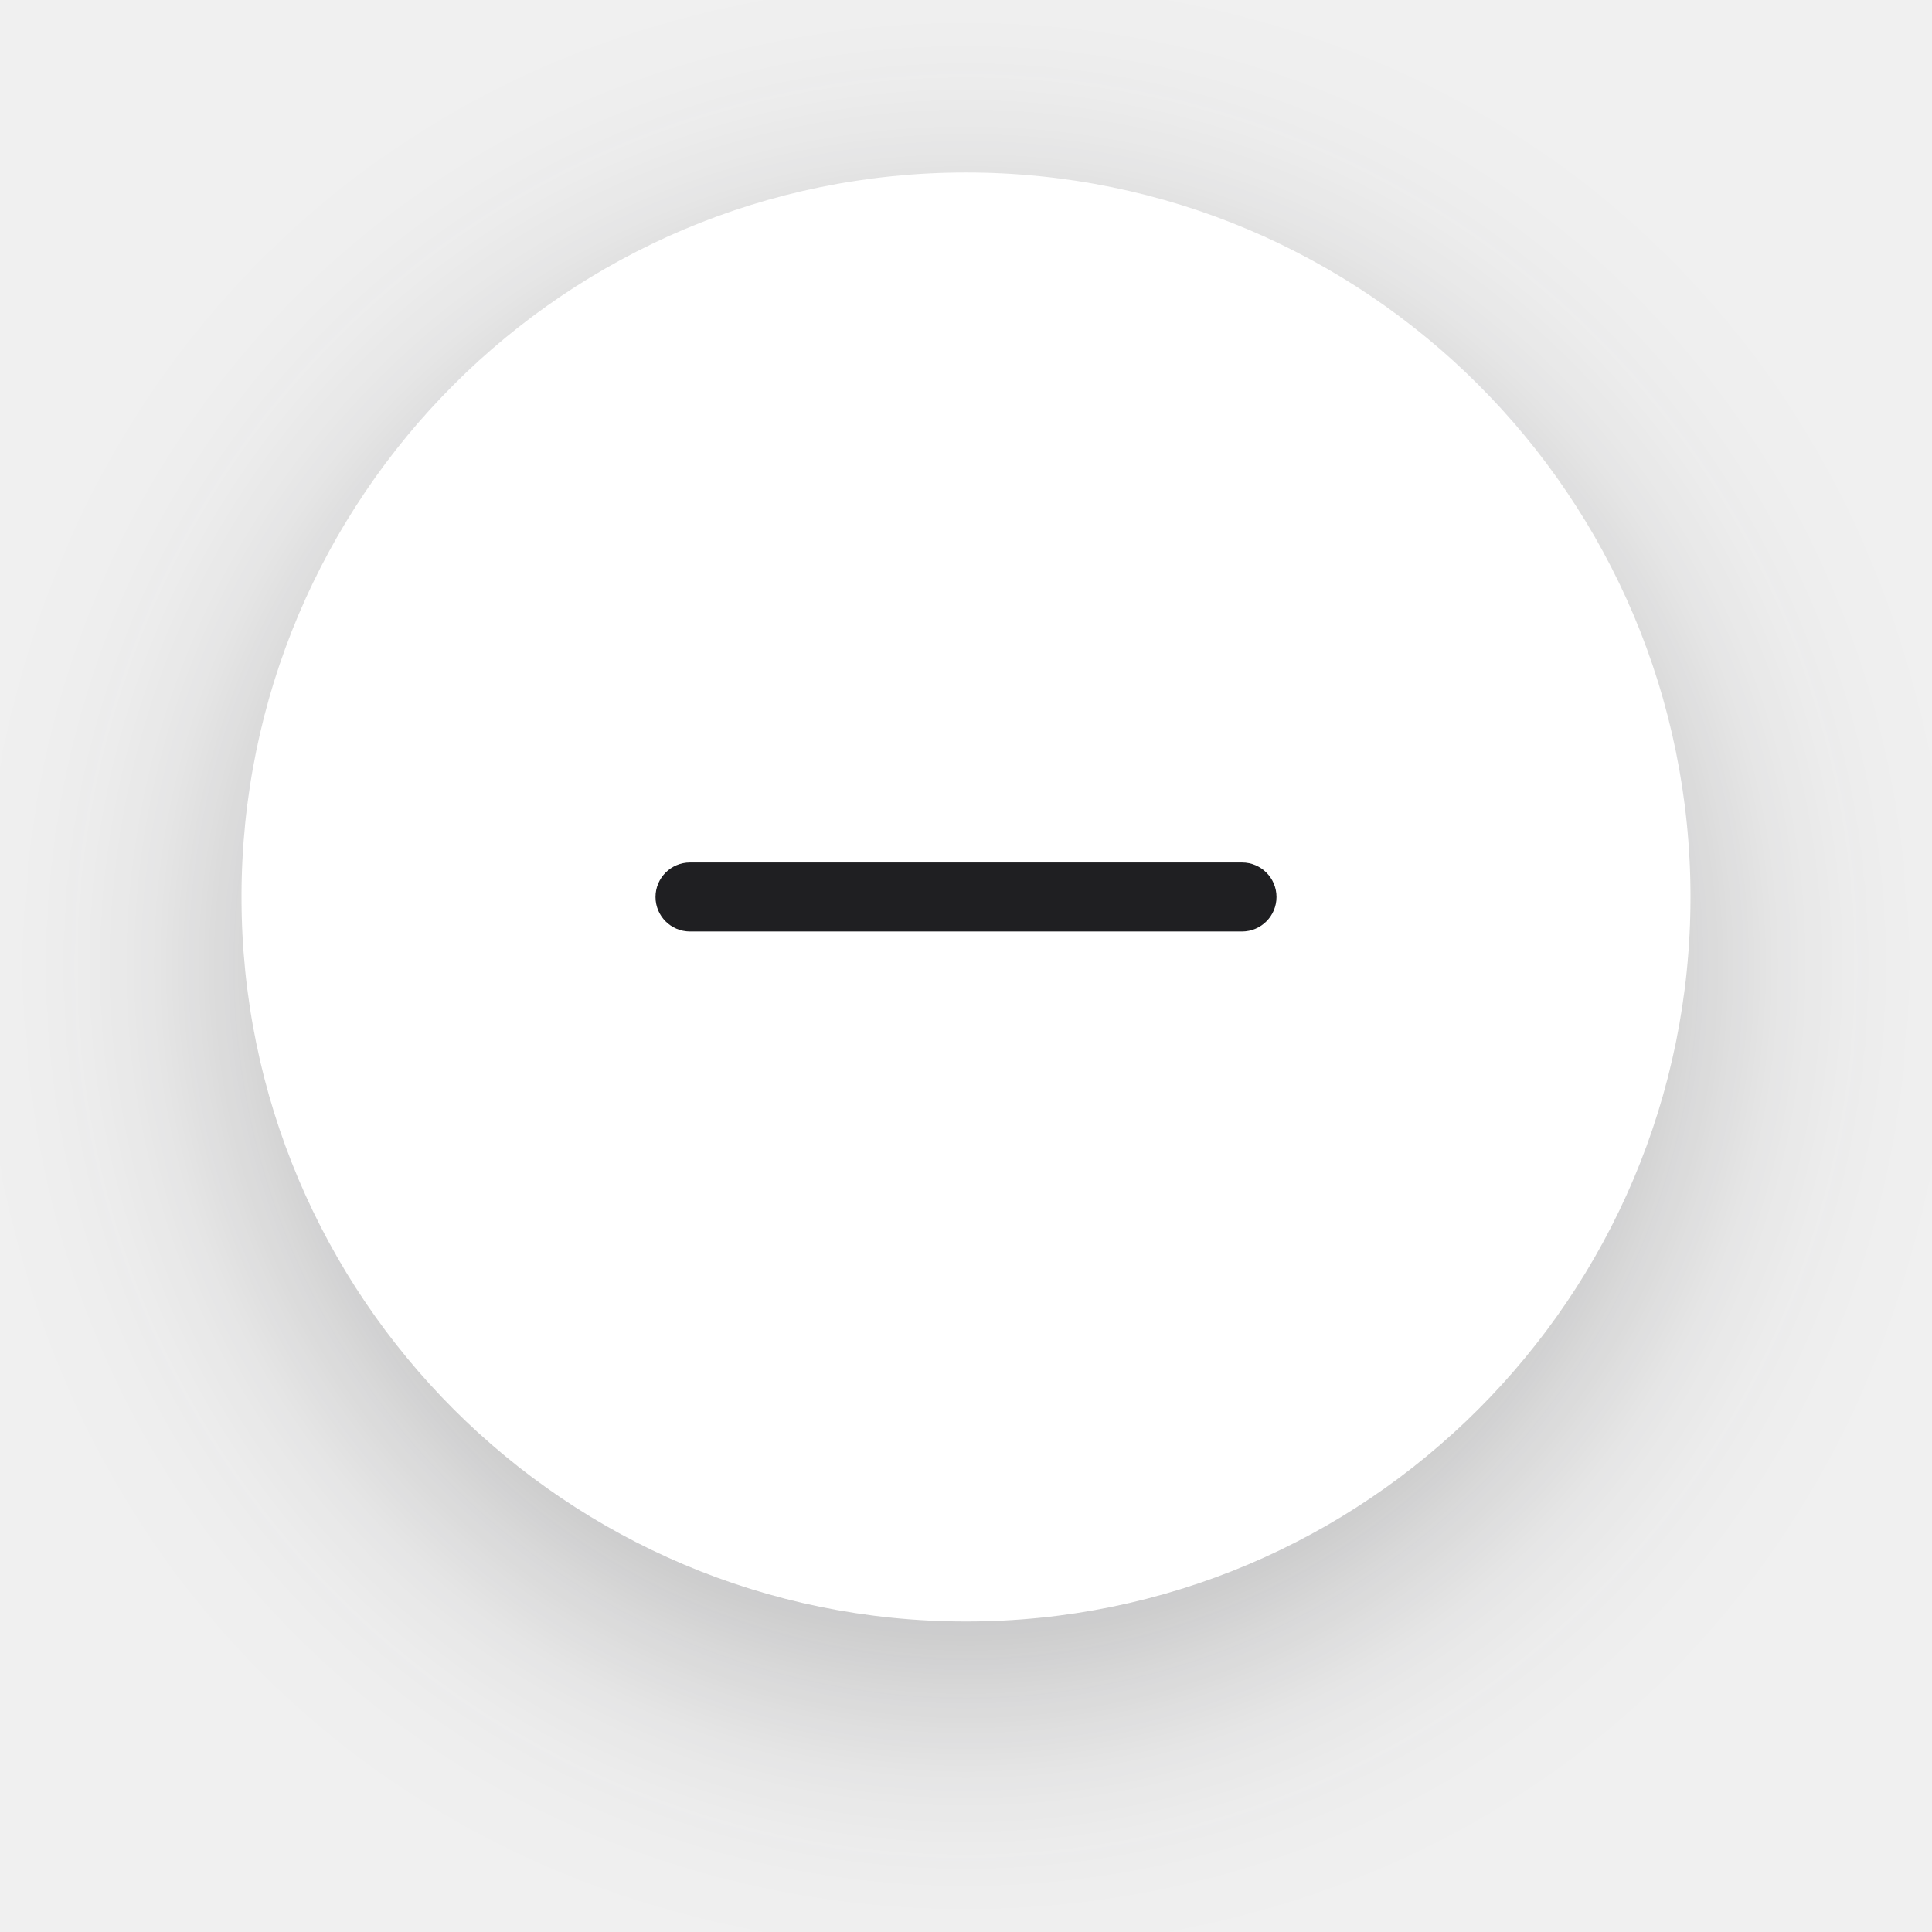
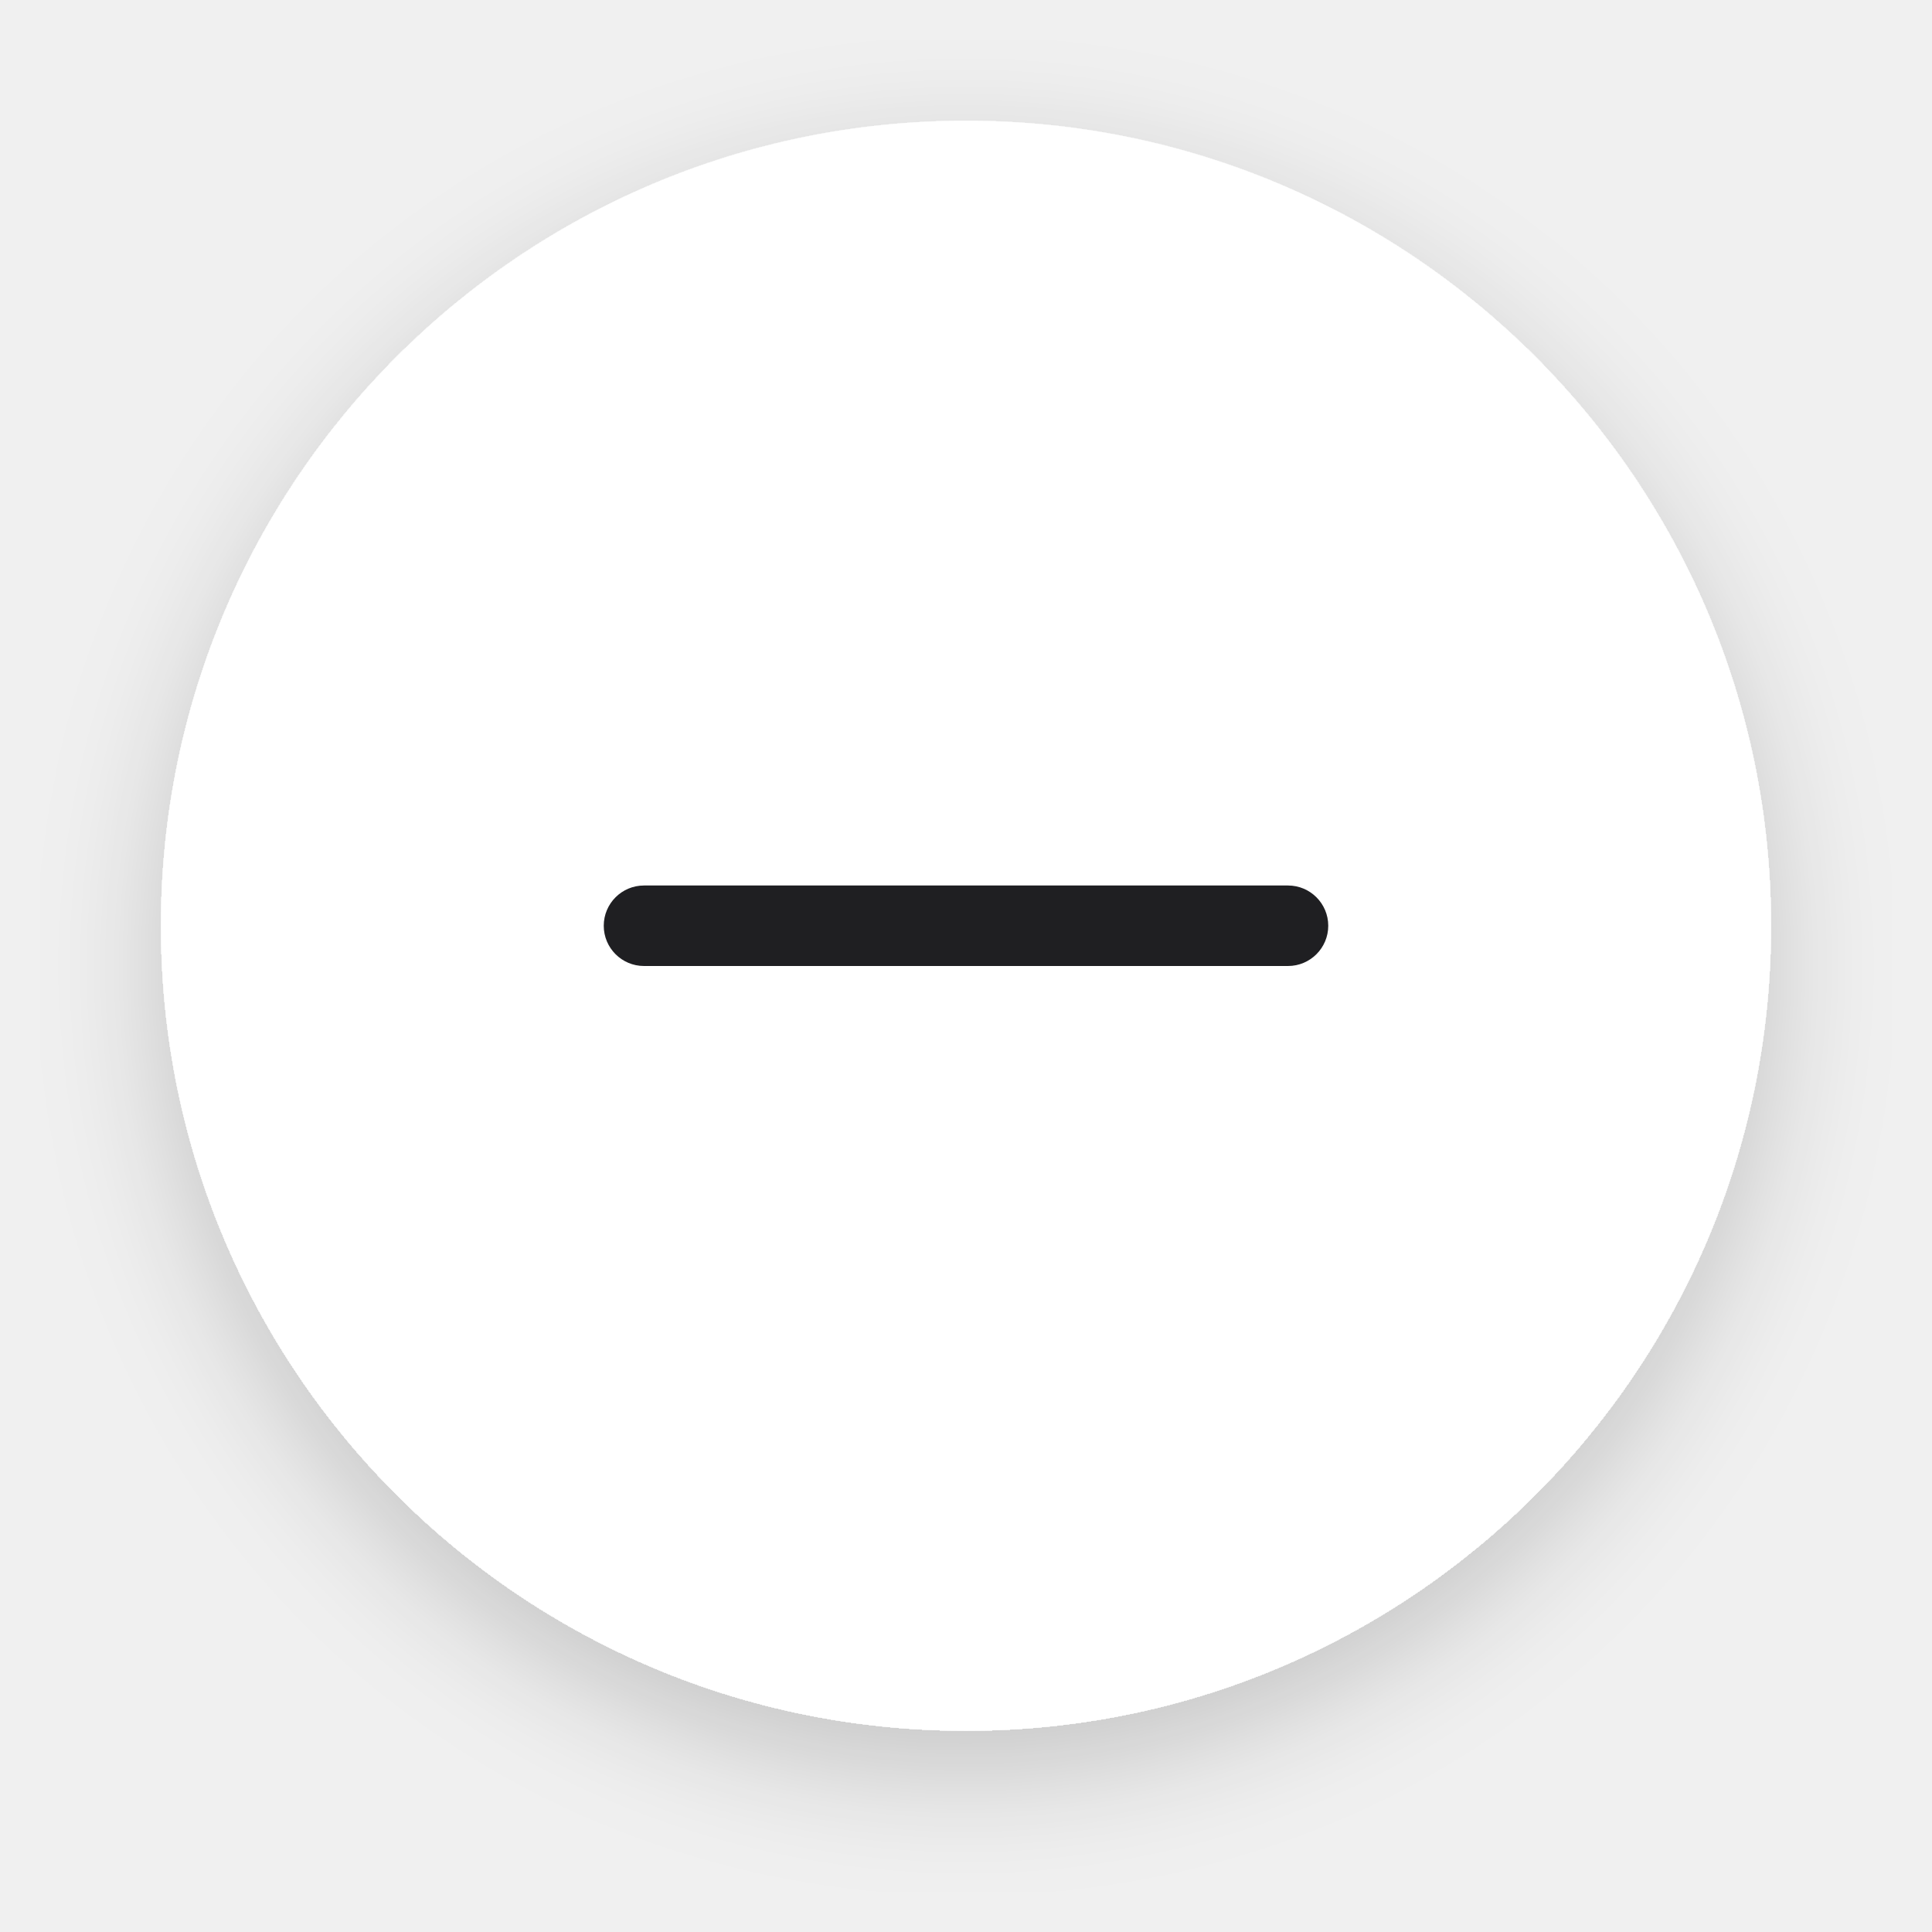
- <svg xmlns="http://www.w3.org/2000/svg" width="56" height="56" viewBox="0 0 56 56" fill="none">
-   <g filter="url(#filter0_d)">
-     <path fill-rule="evenodd" clip-rule="evenodd" d="M28 47C39.598 47 49 37.598 49 26C49 14.402 39.598 5 28 5C16.402 5 7 14.402 7 26C7 37.598 16.402 47 28 47Z" fill="white" />
+ <svg xmlns="http://www.w3.org/2000/svg" width="48" height="48" viewBox="0 0 48 48" fill="none">
+   <g filter="url(#filter0_d_35122_1497)">
+     <path fill-rule="evenodd" clip-rule="evenodd" d="M24 43C35.046 43 44 34.046 44 23C44 11.954 35.046 3 24 3C12.954 3 4 11.954 4 23C4 34.046 12.954 43 24 43Z" fill="white" />
  </g>
-   <path fill-rule="evenodd" clip-rule="evenodd" d="M19 26C19 25.448 19.448 25 20 25H36C36.552 25 37 25.448 37 26C37 26.552 36.552 27 36 27H20C19.448 27 19 26.552 19 26Z" fill="#1F1F22" />
+   <path fill-rule="evenodd" clip-rule="evenodd" d="M15 23C15 22.448 15.448 22 16 22H32C32.552 22 33 22.448 33 23C33 23.552 32.552 24 32 24H16C15.448 24 15 23.552 15 23Z" fill="#1F1F22" />
  <defs>
-     <filter id="filter0_d" x="0" y="0" width="56" height="56" filterUnits="userSpaceOnUse" color-interpolation-filters="sRGB">
+     <filter id="filter0_d_35122_1497" x="1" y="1" width="46" height="46" filterUnits="userSpaceOnUse" color-interpolation-filters="sRGB">
      <feFlood flood-opacity="0" result="BackgroundImageFix" />
      <feColorMatrix in="SourceAlpha" type="matrix" values="0 0 0 0 0 0 0 0 0 0 0 0 0 0 0 0 0 0 127 0" result="hardAlpha" />
-       <feOffset dy="2" />
-       <feGaussianBlur stdDeviation="3.5" />
-       <feColorMatrix type="matrix" values="0 0 0 0 0.122 0 0 0 0 0.122 0 0 0 0 0.133 0 0 0 0.25 0" />
-       <feBlend mode="normal" in2="BackgroundImageFix" result="effect1_dropShadow" />
-       <feBlend mode="normal" in="SourceGraphic" in2="effect1_dropShadow" result="shape" />
+       <feOffset dy="1" />
+       <feGaussianBlur stdDeviation="1.5" />
+       <feComposite in2="hardAlpha" operator="out" />
+       <feColorMatrix type="matrix" values="0 0 0 0 0 0 0 0 0 0 0 0 0 0 0 0 0 0 0.18 0" />
+       <feBlend mode="normal" in2="BackgroundImageFix" result="effect1_dropShadow_35122_1497" />
+       <feBlend mode="normal" in="SourceGraphic" in2="effect1_dropShadow_35122_1497" result="shape" />
    </filter>
  </defs>
</svg>
